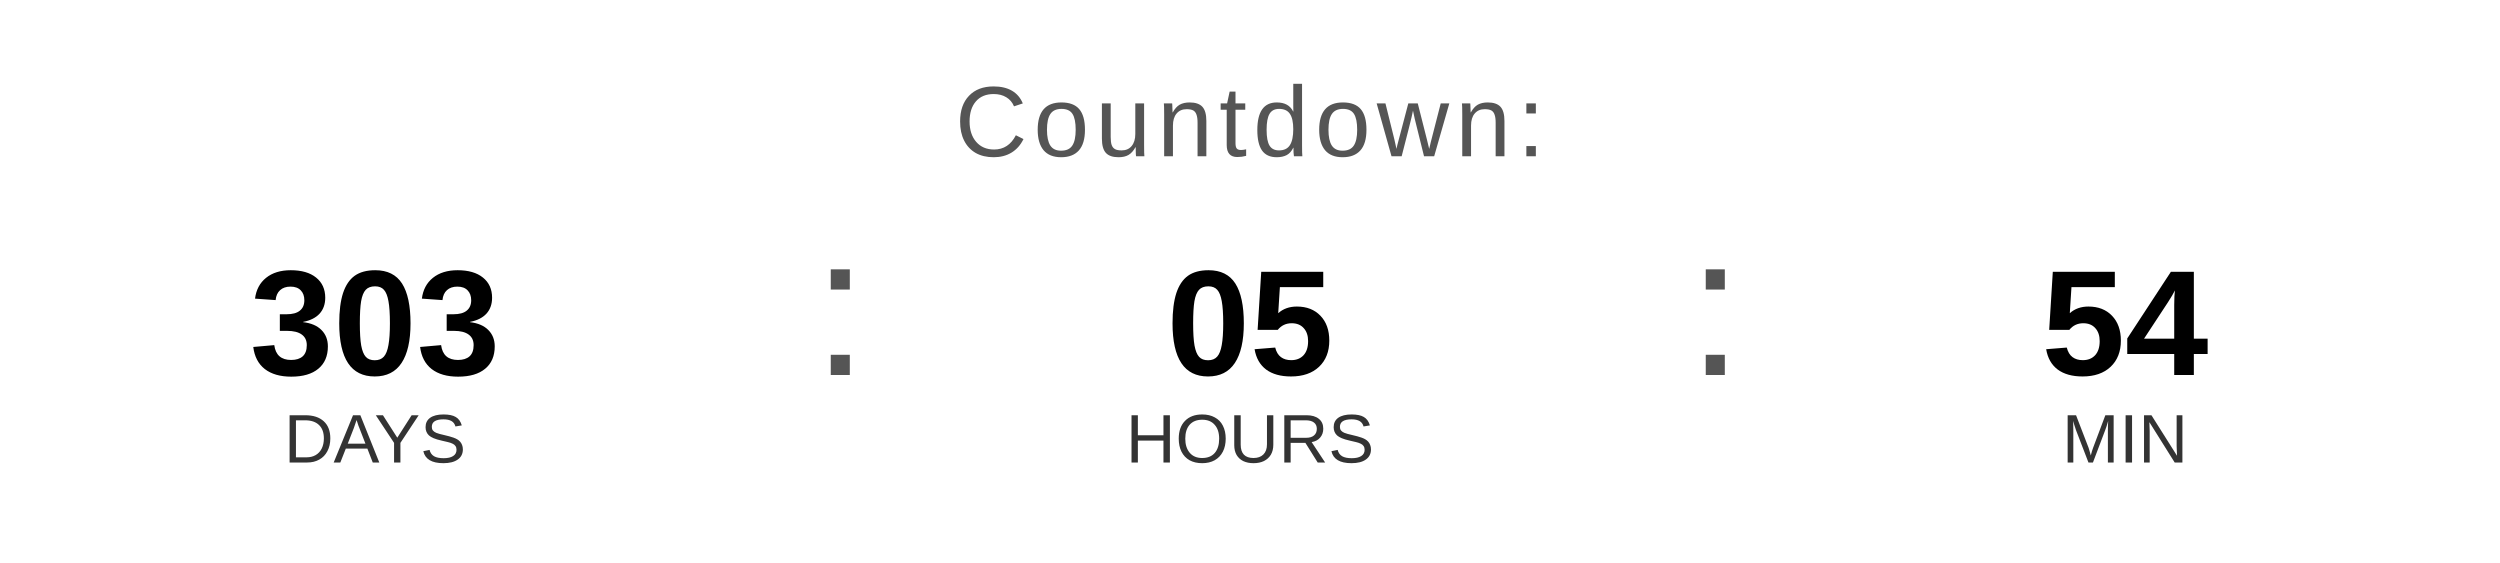
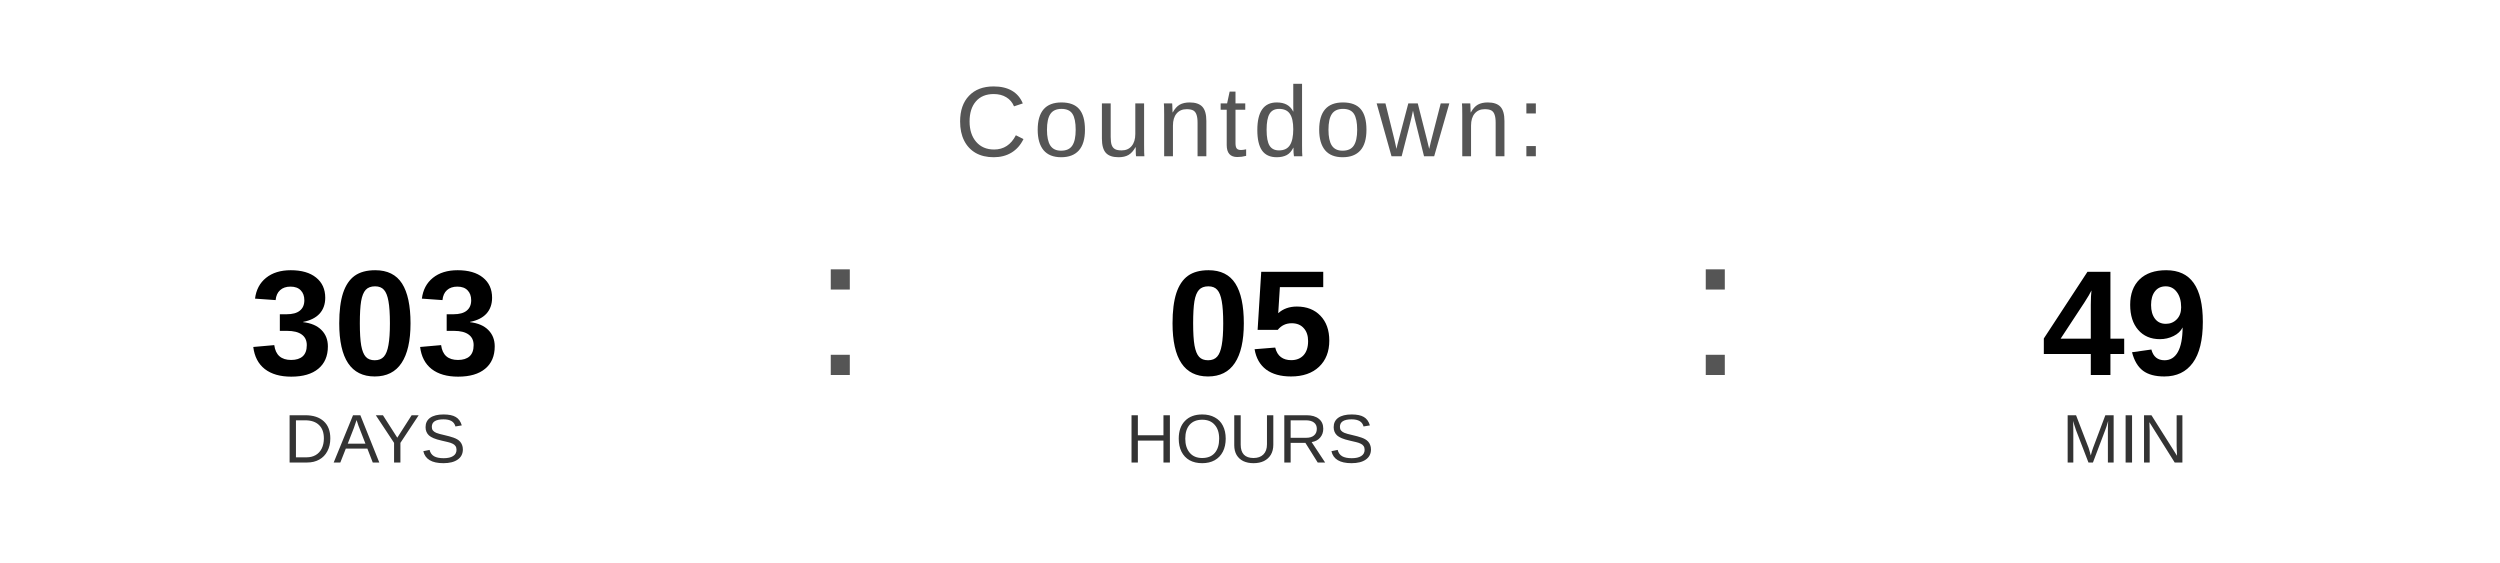
<svg xmlns="http://www.w3.org/2000/svg" width="400" height="90" viewBox="0 0 400 90">
  <text x="200" y="25" font-family="Arial, Helvetica, sans-serif" font-size="16" fill="#555555" text-anchor="middle" letter-spacing="1">
    Countdown:
  </text>
  <text x="60" y="60" font-family="Arial, Helvetica, sans-serif" font-size="24" font-weight="bold" fill="#000000" text-anchor="middle">303</text>
  <text x="60" y="74" font-family="Arial, Helvetica, sans-serif" font-size="11" fill="#333333" text-anchor="middle">DAYS</text>
  <text x="130" y="60" font-family="Arial, sans-serif" font-size="32" fill="#555555">:</text>
  <text x="200" y="60" font-family="Arial, Helvetica, sans-serif" font-size="24" font-weight="bold" fill="#000000" text-anchor="middle">05</text>
  <text x="200" y="74" font-family="Arial, Helvetica, sans-serif" font-size="11" fill="#333333" text-anchor="middle">HOURS</text>
  <text x="270" y="60" font-family="Arial, sans-serif" font-size="32" fill="#555555">:</text>
-   <text x="340" y="60" font-family="Arial, Helvetica, sans-serif" font-size="24" font-weight="bold" fill="#000000" text-anchor="middle">54</text>
+   <text x="340" y="60" font-family="Arial, Helvetica, sans-serif" font-size="24" font-weight="bold" fill="#000000" text-anchor="middle">49</text>
  <text x="340" y="74" font-family="Arial, Helvetica, sans-serif" font-size="11" fill="#333333" text-anchor="middle">MIN</text>
</svg>
